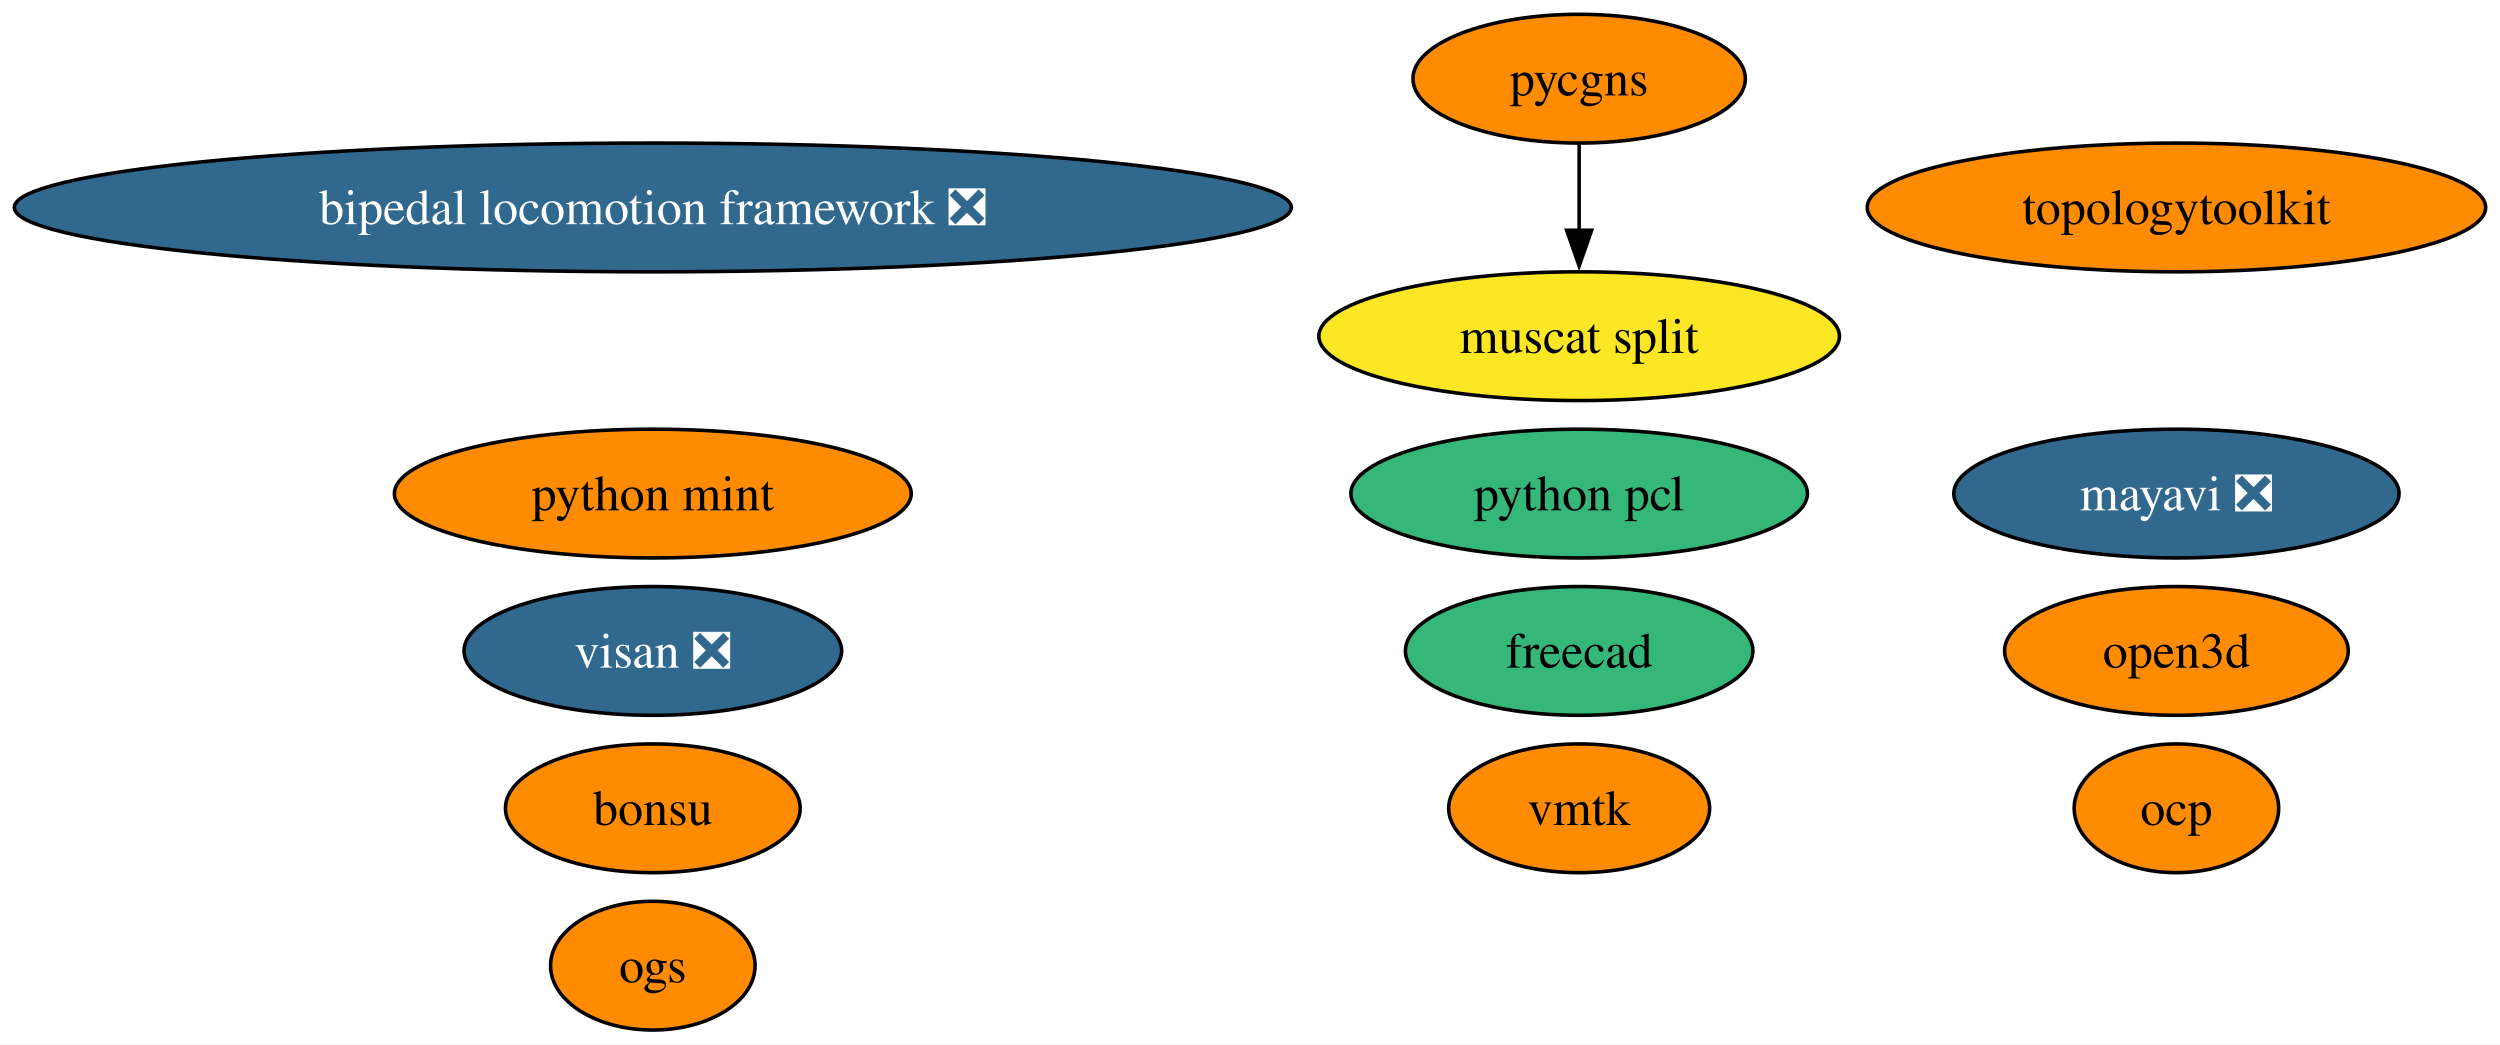
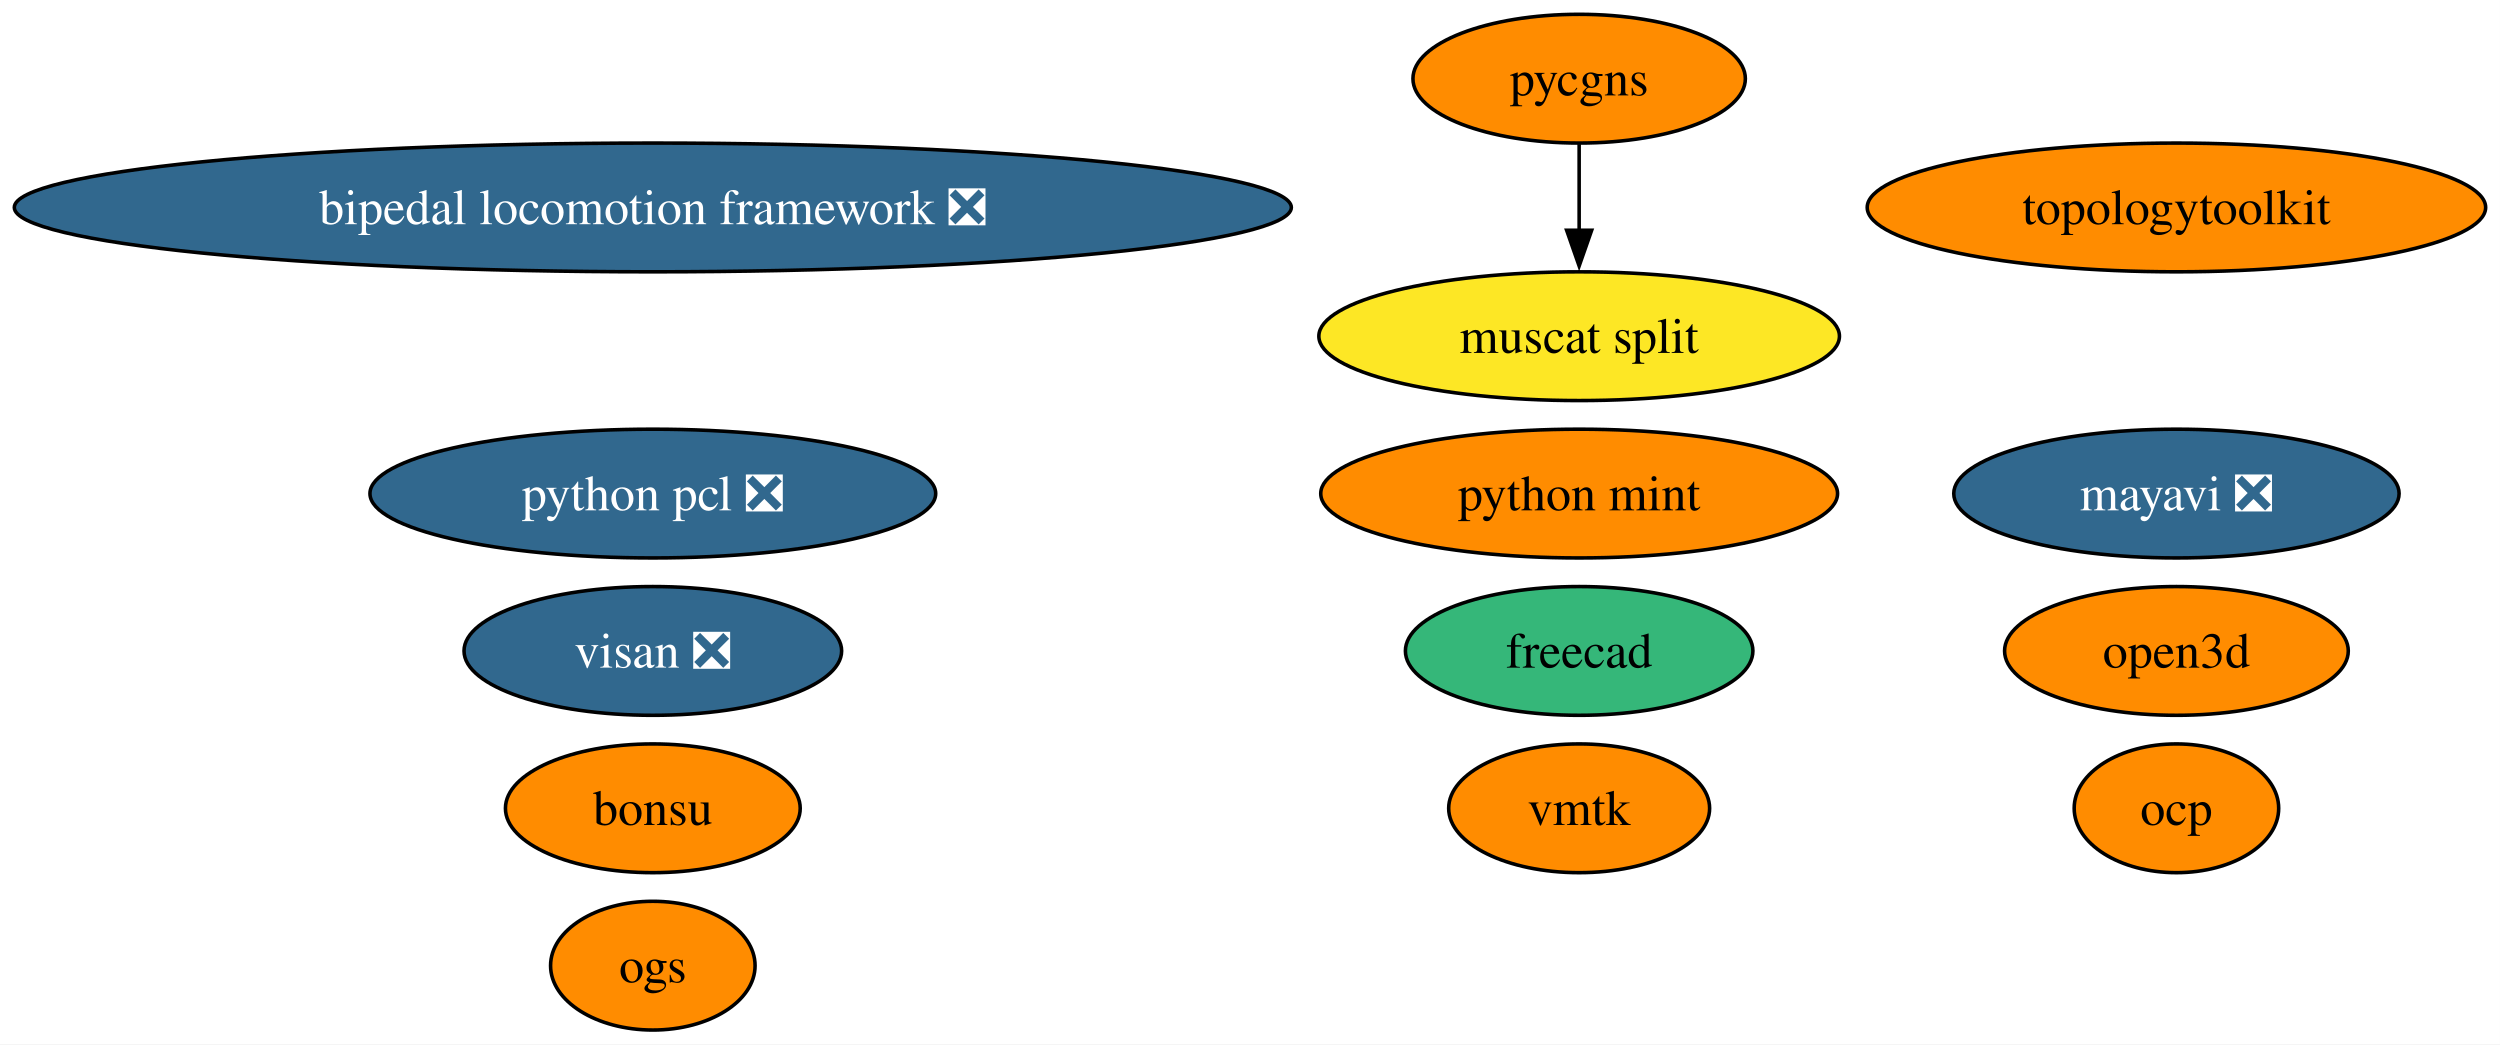
<svg xmlns="http://www.w3.org/2000/svg" xmlns:xlink="http://www.w3.org/1999/xlink" width="699pt" height="292pt" viewBox="0.00 0.00 699.00 292.00">
  <g id="graph0" class="graph" transform="scale(1 1) rotate(0) translate(4 288)">
    <polygon fill="white" stroke="none" points="-4,4 -4,-288 694.98,-288 694.98,4 -4,4" />
    <g id="node1" class="node">
      <g id="a_node1">
        <a xlink:href="https://github.com/conda-forge/mayavi-feedstock/pull/99" xlink:title="mayavi ❎">
          <ellipse fill="#31688e" stroke="black" cx="604.53" cy="-150" rx="62.26" ry="18" />
          <text xml:space="preserve" text-anchor="middle" x="604.53" y="-145.32" font-family="Times,serif" font-size="14.00" fill="white">mayavi ❎</text>
        </a>
      </g>
    </g>
    <g id="node2" class="node">
      <g id="a_node2">
        <a xlink:href="https://github.com/conda-forge/freecad-feedstock" xlink:title="freecad">
          <ellipse fill="#35b779" stroke="black" cx="437.53" cy="-106" rx="48.58" ry="18" />
          <text xml:space="preserve" text-anchor="middle" x="437.53" y="-101.33" font-family="Times,serif" font-size="14.00">freecad</text>
        </a>
      </g>
    </g>
    <g id="node3" class="node">
      <g id="a_node3">
        <a xlink:href="https://github.com/conda-forge/bonsu-feedstock" xlink:title="bonsu">
          <ellipse fill="#ff8c00" stroke="black" cx="178.53" cy="-62" rx="41.21" ry="18" />
          <text xml:space="preserve" text-anchor="middle" x="178.53" y="-57.33" font-family="Times,serif" font-size="14.00">bonsu</text>
        </a>
      </g>
    </g>
    <g id="node4" class="node">
      <g id="a_node4">
        <a xlink:href="https://github.com/conda-forge/topologytoolkit-feedstock" xlink:title="topologytoolkit">
          <ellipse fill="#ff8c00" stroke="black" cx="604.53" cy="-230" rx="86.46" ry="18" />
          <text xml:space="preserve" text-anchor="middle" x="604.53" y="-225.32" font-family="Times,serif" font-size="14.00">topologytoolkit</text>
        </a>
      </g>
    </g>
    <g id="node5" class="node">
      <g id="a_node5">
        <a xlink:href="https://github.com/conda-forge/python-mint-feedstock" xlink:title="python mint">
-           <ellipse fill="#ff8c00" stroke="black" cx="178.53" cy="-150" rx="72.25" ry="18" />
-           <text xml:space="preserve" text-anchor="middle" x="178.53" y="-145.32" font-family="Times,serif" font-size="14.00">python mint</text>
+           <ellipse fill="#ff8c00" stroke="black" cx="437.53" cy="-150" rx="72.25" ry="18" />
+           <text xml:space="preserve" text-anchor="middle" x="437.53" y="-145.32" font-family="Times,serif" font-size="14.00">python mint</text>
        </a>
      </g>
    </g>
    <g id="node6" class="node">
      <g id="a_node6">
        <a xlink:href="https://github.com/conda-forge/pycgns-feedstock" xlink:title="pycgns">
          <ellipse fill="#ff8c00" stroke="black" cx="437.53" cy="-266" rx="46.47" ry="18" />
          <text xml:space="preserve" text-anchor="middle" x="437.53" y="-261.32" font-family="Times,serif" font-size="14.00">pycgns</text>
        </a>
      </g>
    </g>
    <g id="node12" class="node">
      <g id="a_node12">
        <a xlink:href="https://github.com/conda-forge/muscat-split-feedstock" xlink:title="muscat split">
          <ellipse fill="#fde725" stroke="black" cx="437.53" cy="-194" rx="72.78" ry="18" />
          <text xml:space="preserve" text-anchor="middle" x="437.53" y="-189.32" font-family="Times,serif" font-size="14.00">muscat split</text>
        </a>
      </g>
    </g>
    <g id="edge1" class="edge">
      <path fill="none" stroke="black" d="M437.53,-247.7C437.53,-240.41 437.53,-231.73 437.53,-223.54" />
      <polygon fill="black" stroke="black" points="441.03,-223.62 437.53,-213.62 434.03,-223.62 441.03,-223.62" />
    </g>
    <g id="node7" class="node">
      <g id="a_node7">
        <a xlink:href="https://github.com/conda-forge/visan-feedstock/pull/31" xlink:title="visan ❎">
          <ellipse fill="#31688e" stroke="black" cx="178.53" cy="-106" rx="52.79" ry="18" />
          <text xml:space="preserve" text-anchor="middle" x="178.53" y="-101.33" font-family="Times,serif" font-size="14.00" fill="white">visan ❎</text>
        </a>
      </g>
    </g>
    <g id="node8" class="node">
      <g id="a_node8">
        <a xlink:href="https://github.com/conda-forge/vmtk-feedstock" xlink:title="vmtk">
          <ellipse fill="#ff8c00" stroke="black" cx="437.53" cy="-62" rx="36.48" ry="18" />
          <text xml:space="preserve" text-anchor="middle" x="437.53" y="-57.33" font-family="Times,serif" font-size="14.00">vmtk</text>
        </a>
      </g>
    </g>
    <g id="node9" class="node">
      <g id="a_node9">
        <a xlink:href="https://github.com/conda-forge/ocp-feedstock" xlink:title="ocp">
          <ellipse fill="#ff8c00" stroke="black" cx="604.53" cy="-62" rx="28.59" ry="18" />
          <text xml:space="preserve" text-anchor="middle" x="604.53" y="-57.33" font-family="Times,serif" font-size="14.00">ocp</text>
        </a>
      </g>
    </g>
    <g id="node10" class="node">
      <g id="a_node10">
        <a xlink:href="https://github.com/conda-forge/bipedal-locomotion-framework-feedstock/pull/138" xlink:title="bipedal locomotion framework ❎">
          <ellipse fill="#31688e" stroke="black" cx="178.53" cy="-230" rx="178.53" ry="18" />
          <text xml:space="preserve" text-anchor="middle" x="178.53" y="-225.32" font-family="Times,serif" font-size="14.00" fill="white">bipedal locomotion framework ❎</text>
        </a>
      </g>
    </g>
    <g id="node11" class="node">
      <g id="a_node11">
-         <a xlink:href="https://github.com/conda-forge/python-pcl-feedstock" xlink:title="python pcl">
-           <ellipse fill="#35b779" stroke="black" cx="437.53" cy="-150" rx="63.83" ry="18" />
-           <text xml:space="preserve" text-anchor="middle" x="437.53" y="-145.32" font-family="Times,serif" font-size="14.00">python pcl</text>
+         <a xlink:href="https://github.com/conda-forge/python-pcl-feedstock/pull/23" xlink:title="python pcl ❎">
+           <ellipse fill="#31688e" stroke="black" cx="178.53" cy="-150" rx="79.09" ry="18" />
+           <text xml:space="preserve" text-anchor="middle" x="178.53" y="-145.32" font-family="Times,serif" font-size="14.00" fill="white">python pcl ❎</text>
        </a>
      </g>
    </g>
    <g id="node13" class="node">
      <g id="a_node13">
        <a xlink:href="https://github.com/conda-forge/open3d-feedstock" xlink:title="open3d">
          <ellipse fill="#ff8c00" stroke="black" cx="604.53" cy="-106" rx="48.05" ry="18" />
          <text xml:space="preserve" text-anchor="middle" x="604.53" y="-101.33" font-family="Times,serif" font-size="14.00">open3d</text>
        </a>
      </g>
    </g>
    <g id="node14" class="node">
      <g id="a_node14">
        <a xlink:href="https://github.com/conda-forge/ogs-feedstock" xlink:title="ogs">
          <ellipse fill="#ff8c00" stroke="black" cx="178.53" cy="-18" rx="28.59" ry="18" />
          <text xml:space="preserve" text-anchor="middle" x="178.53" y="-13.32" font-family="Times,serif" font-size="14.00">ogs</text>
        </a>
      </g>
    </g>
  </g>
</svg>
